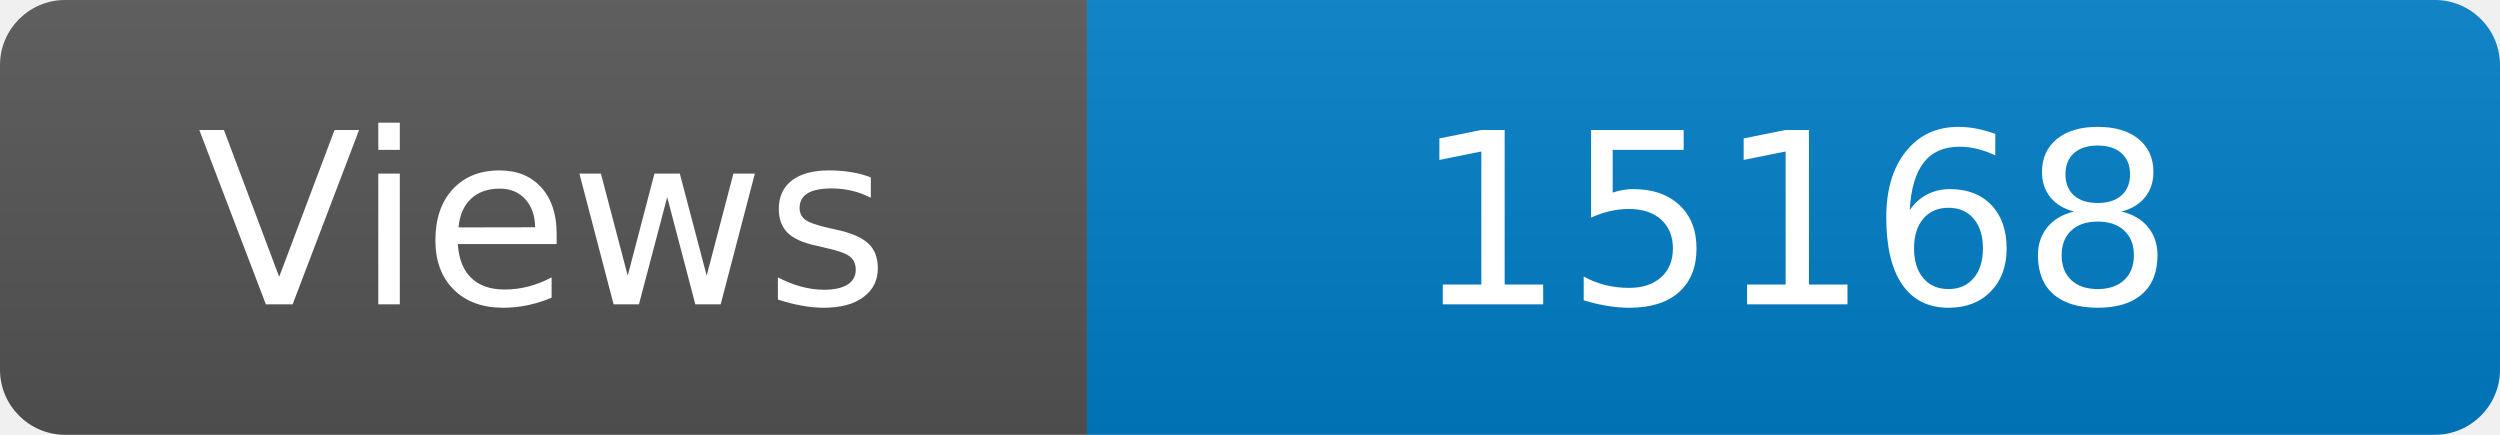
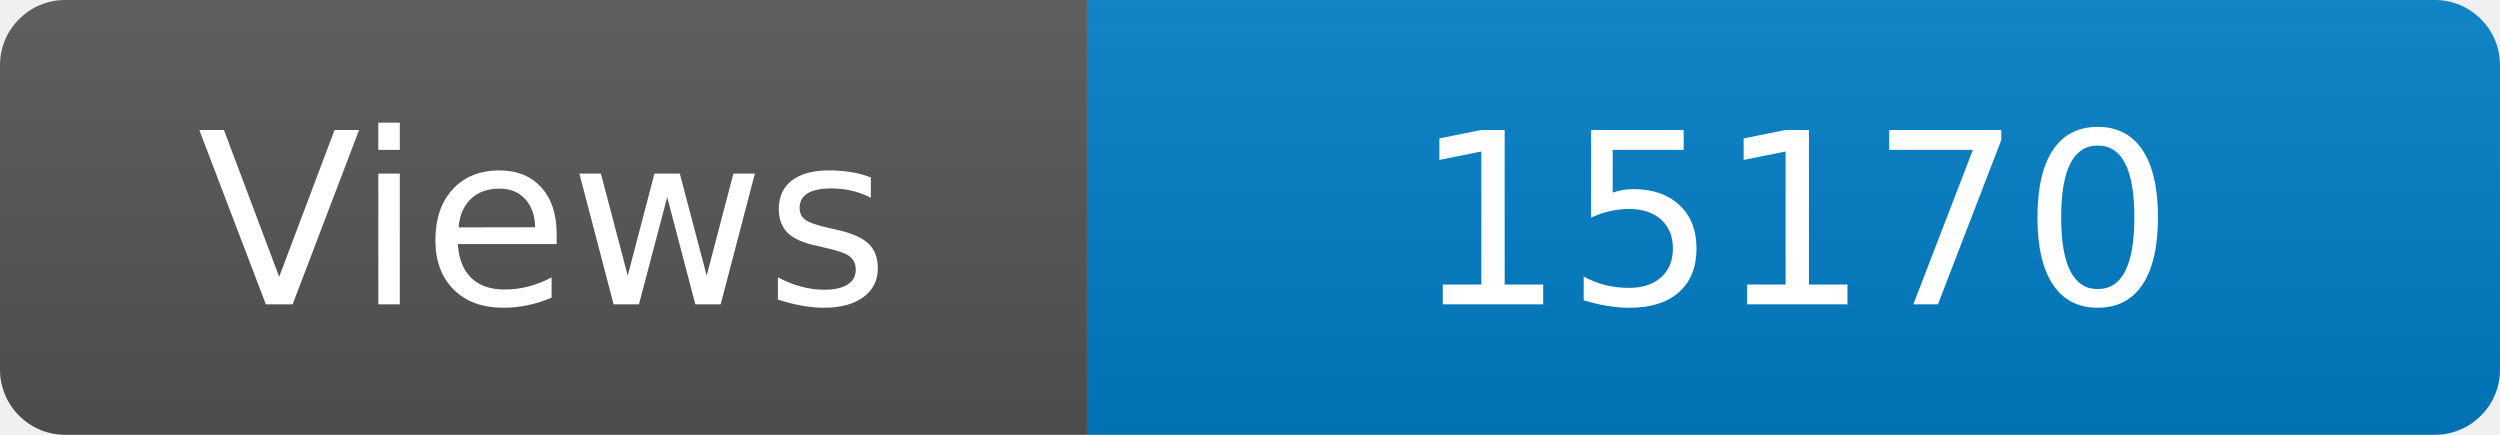
<svg xmlns="http://www.w3.org/2000/svg" width="115" height="20" role="img" aria-label="Maintained?: yes">
  <linearGradient id="s" x2="0" y2="100%">
    <stop offset="0" stop-color="#bbb" stop-opacity=".1" />
    <stop offset="1" stop-opacity=".1" />
  </linearGradient>
  <clipPath id="r">
    <rect width="115" height="20" rx="3" fill="#fff" />
  </clipPath>
  <g clip-path="url(#r)">
    <rect width="50" height="20" fill="#555" />
    <rect x="50" width="160" height="20" fill="#007ec6" />
    <rect width="115" height="20" fill="url(#s)" />
  </g>
  <g fill="#fff" text-anchor="middle" font-family="Verdana,Geneva,DejaVu Sans,sans-serif" font-size="110">
    <text x="250" y="140" transform="scale(.1)" fill="#fff">Views</text>
-     <text x="825" y="140" transform="scale(.1)" fill="#fff">15168</text>
+     <text x="825" y="140" transform="scale(.1)" fill="#fff">15170</text>
  </g>
</svg>
